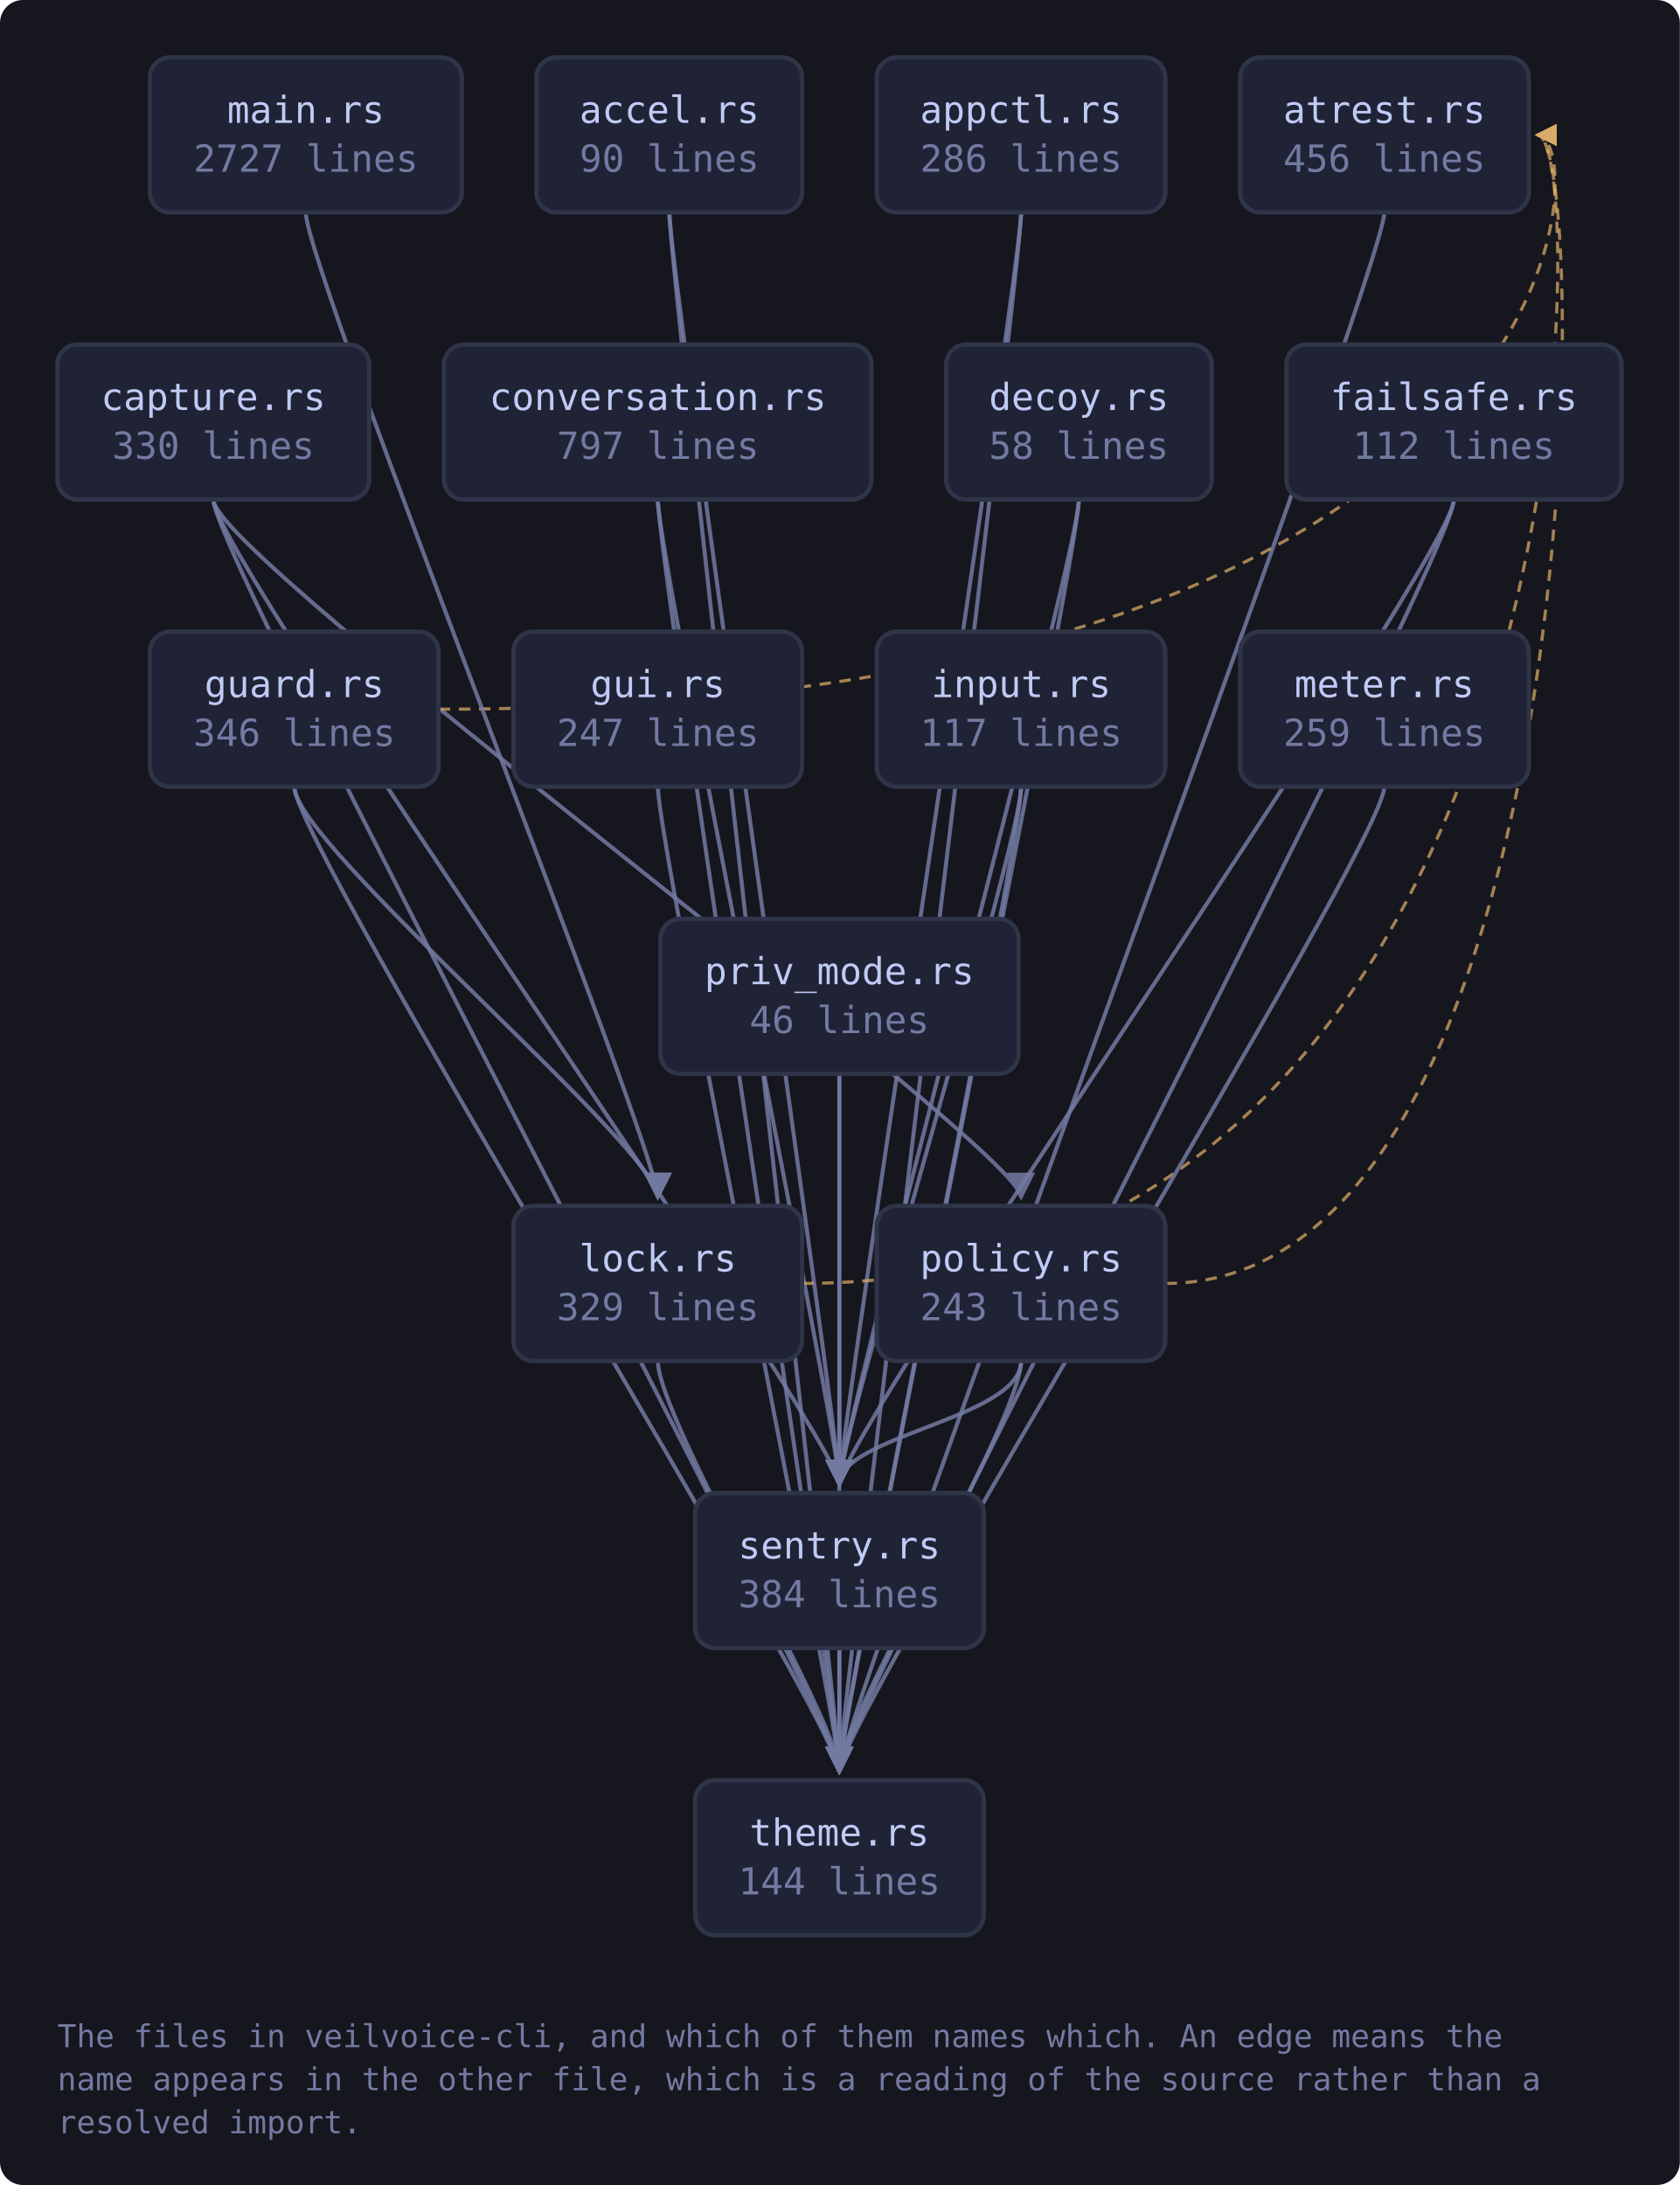
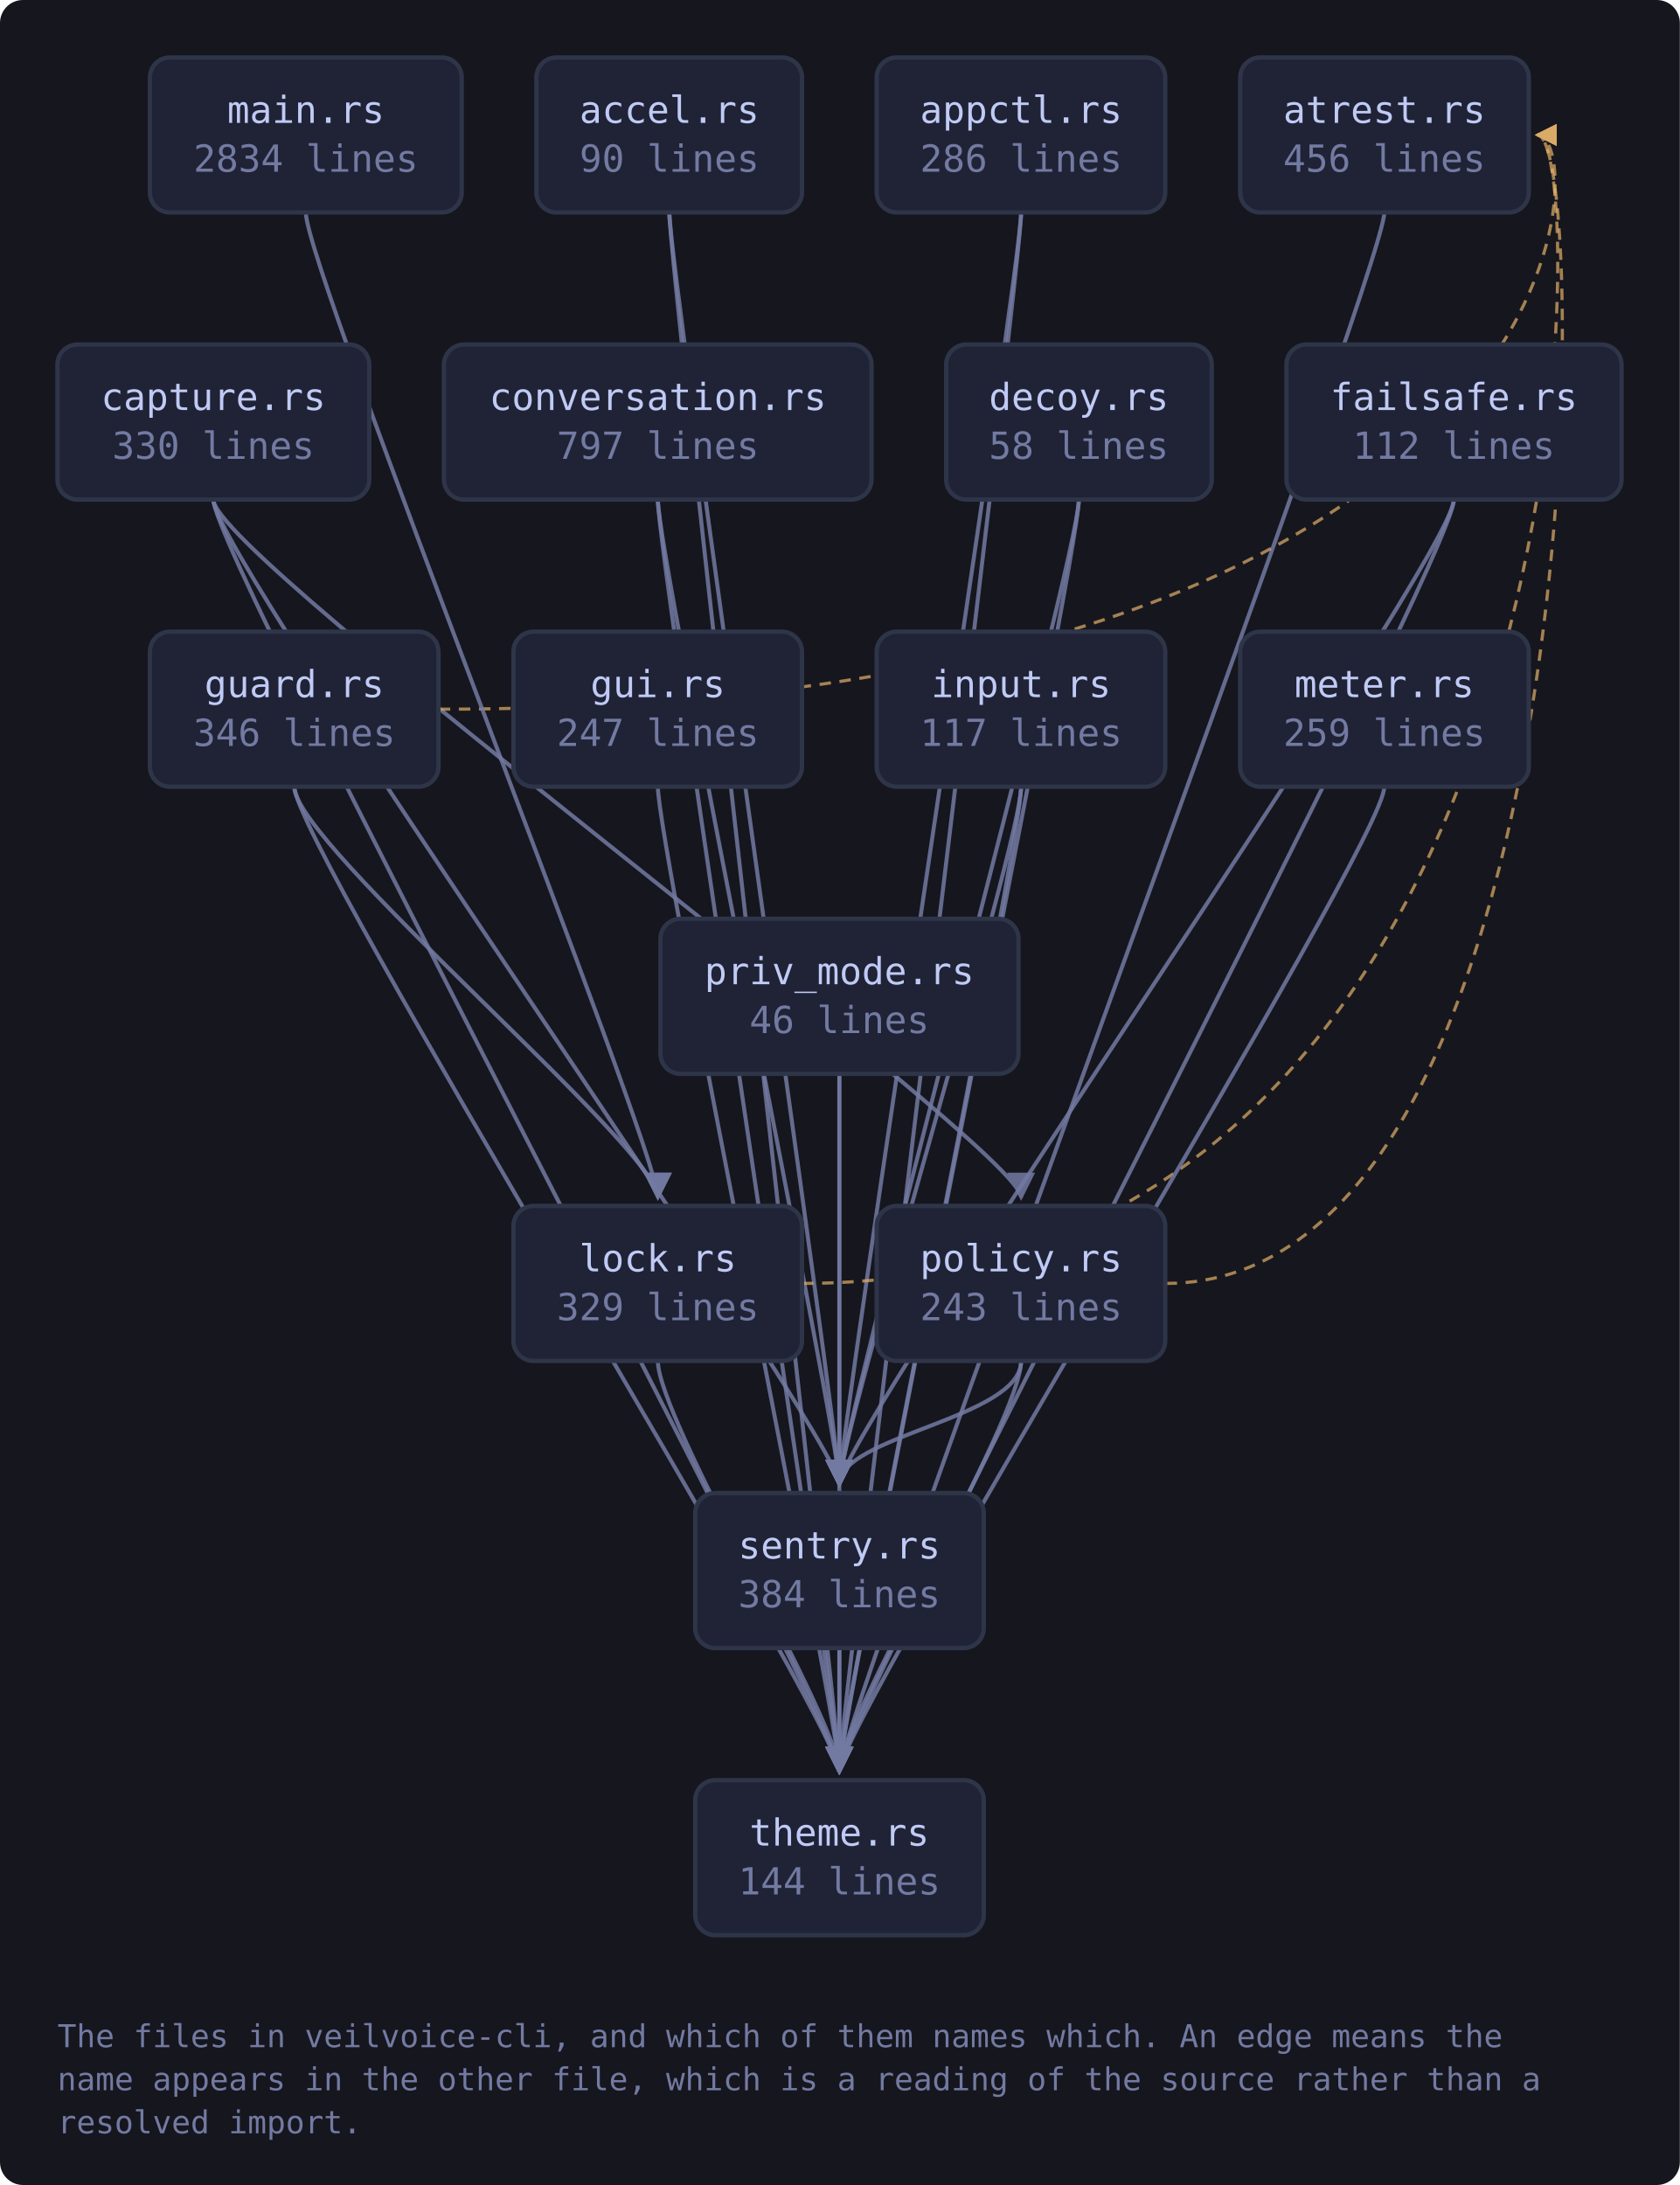
<svg xmlns="http://www.w3.org/2000/svg" viewBox="0 0 585 761" width="585" height="761" style="max-width:100%;height:auto" role="img" aria-label="flowchart">
  <defs>
    <marker id="a-muted" viewBox="0 0 8 8" refX="7" refY="4" markerWidth="7" markerHeight="7" orient="auto-start-reverse">
      <path d="M0 0 L8 4 L0 8 z" fill="var(--muted, #737aa2)" />
    </marker>
    <marker id="a-warn" viewBox="0 0 8 8" refX="7" refY="4" markerWidth="7" markerHeight="7" orient="auto-start-reverse">
      <path d="M0 0 L8 4 L0 8 z" fill="var(--warn, #e0af68)" />
    </marker>
    <marker id="a-accent" viewBox="0 0 8 8" refX="7" refY="4" markerWidth="7" markerHeight="7" orient="auto-start-reverse">
      <path d="M0 0 L8 4 L0 8 z" fill="var(--accent, #7aa2f7)" />
    </marker>
    <marker id="a-cyan" viewBox="0 0 8 8" refX="7" refY="4" markerWidth="7" markerHeight="7" orient="auto-start-reverse">
      <path d="M0 0 L8 4 L0 8 z" fill="var(--cyan, #7dcfff)" />
    </marker>
    <marker id="a-accent-2" viewBox="0 0 8 8" refX="7" refY="4" markerWidth="7" markerHeight="7" orient="auto-start-reverse">
      <path d="M0 0 L8 4 L0 8 z" fill="var(--accent-2, #bb9af7)" />
    </marker>
  </defs>
  <rect x="0" y="0" width="585" height="761" fill="var(--bg-inset, #16161e)" rx="8" />
  <path d="M233.1 74.0 C 233.1 94.0, 292.3 500.0, 292.3 517.0" fill="none" stroke="var(--muted, #737aa2)" stroke-width="1.4" opacity="0.85" marker-end="url(#a-muted)" />
  <path d="M233.1 74.0 C 233.1 94.0, 292.3 600.0, 292.3 617.0" fill="none" stroke="var(--muted, #737aa2)" stroke-width="1.4" opacity="0.85" marker-end="url(#a-muted)" />
  <path d="M355.6 74.0 C 355.6 94.0, 292.3 500.0, 292.3 517.0" fill="none" stroke="var(--muted, #737aa2)" stroke-width="1.4" opacity="0.85" marker-end="url(#a-muted)" />
  <path d="M355.6 74.0 C 355.6 94.0, 292.3 600.0, 292.3 617.0" fill="none" stroke="var(--muted, #737aa2)" stroke-width="1.4" opacity="0.85" marker-end="url(#a-muted)" />
  <path d="M482.1 74.0 C 482.1 94.0, 292.3 600.0, 292.3 617.0" fill="none" stroke="var(--muted, #737aa2)" stroke-width="1.4" opacity="0.85" marker-end="url(#a-muted)" />
  <path d="M74.3 174.0 C 74.3 194.0, 355.6 400.0, 355.6 417.0" fill="none" stroke="var(--muted, #737aa2)" stroke-width="1.4" opacity="0.85" marker-end="url(#a-muted)" />
  <path d="M74.3 174.0 C 74.3 194.0, 292.3 500.0, 292.3 517.0" fill="none" stroke="var(--muted, #737aa2)" stroke-width="1.4" opacity="0.85" marker-end="url(#a-muted)" />
  <path d="M74.3 174.0 C 74.3 194.0, 292.3 600.0, 292.3 617.0" fill="none" stroke="var(--muted, #737aa2)" stroke-width="1.4" opacity="0.85" marker-end="url(#a-muted)" />
  <path d="M229.1 174.0 C 229.1 194.0, 292.3 500.0, 292.3 517.0" fill="none" stroke="var(--muted, #737aa2)" stroke-width="1.4" opacity="0.85" marker-end="url(#a-muted)" />
  <path d="M229.1 174.0 C 229.1 194.0, 292.3 600.0, 292.3 617.0" fill="none" stroke="var(--muted, #737aa2)" stroke-width="1.4" opacity="0.85" marker-end="url(#a-muted)" />
  <path d="M375.7 174.0 C 375.7 194.0, 292.3 500.0, 292.3 517.0" fill="none" stroke="var(--muted, #737aa2)" stroke-width="1.4" opacity="0.85" marker-end="url(#a-muted)" />
  <path d="M375.7 174.0 C 375.7 194.0, 292.3 600.0, 292.3 617.0" fill="none" stroke="var(--muted, #737aa2)" stroke-width="1.4" opacity="0.85" marker-end="url(#a-muted)" />
  <path d="M506.3 174.0 C 506.3 194.0, 292.3 500.0, 292.3 517.0" fill="none" stroke="var(--muted, #737aa2)" stroke-width="1.4" opacity="0.85" marker-end="url(#a-muted)" />
  <path d="M506.3 174.0 C 506.3 194.0, 292.3 600.0, 292.3 617.0" fill="none" stroke="var(--muted, #737aa2)" stroke-width="1.4" opacity="0.85" marker-end="url(#a-muted)" />
  <path d="M152.8 247.0 C 554.4 247.0, 554.4 47.0, 535.4 47.0" fill="none" stroke="var(--warn, #e0af68)" stroke-width="1.1" opacity="0.7" stroke-dasharray="4 3" marker-end="url(#a-warn)" />
  <path d="M102.5 274.0 C 102.5 294.0, 229.1 400.0, 229.1 417.0" fill="none" stroke="var(--muted, #737aa2)" stroke-width="1.4" opacity="0.85" marker-end="url(#a-muted)" />
  <path d="M102.5 274.0 C 102.5 294.0, 292.3 600.0, 292.3 617.0" fill="none" stroke="var(--muted, #737aa2)" stroke-width="1.4" opacity="0.85" marker-end="url(#a-muted)" />
  <path d="M229.1 274.0 C 229.1 294.0, 292.3 600.0, 292.3 617.0" fill="none" stroke="var(--muted, #737aa2)" stroke-width="1.4" opacity="0.85" marker-end="url(#a-muted)" />
  <path d="M355.6 274.0 C 355.6 294.0, 292.3 500.0, 292.3 517.0" fill="none" stroke="var(--muted, #737aa2)" stroke-width="1.4" opacity="0.85" marker-end="url(#a-muted)" />
  <path d="M355.6 274.0 C 355.6 294.0, 292.3 600.0, 292.3 617.0" fill="none" stroke="var(--muted, #737aa2)" stroke-width="1.4" opacity="0.85" marker-end="url(#a-muted)" />
  <path d="M279.3 447.0 C 554.4 447.0, 554.4 47.0, 535.4 47.0" fill="none" stroke="var(--warn, #e0af68)" stroke-width="1.1" opacity="0.7" stroke-dasharray="4 3" marker-end="url(#a-warn)" />
  <path d="M229.1 474.0 C 229.1 494.0, 292.3 600.0, 292.3 617.0" fill="none" stroke="var(--muted, #737aa2)" stroke-width="1.4" opacity="0.85" marker-end="url(#a-muted)" />
  <path d="M106.5 74.0 C 106.5 94.0, 229.1 400.0, 229.1 417.0" fill="none" stroke="var(--muted, #737aa2)" stroke-width="1.4" opacity="0.85" marker-end="url(#a-muted)" />
  <path d="M482.1 274.0 C 482.1 294.0, 292.3 600.0, 292.3 617.0" fill="none" stroke="var(--muted, #737aa2)" stroke-width="1.4" opacity="0.85" marker-end="url(#a-muted)" />
  <path d="M405.9 447.0 C 554.4 447.0, 554.4 47.0, 535.4 47.0" fill="none" stroke="var(--warn, #e0af68)" stroke-width="1.1" opacity="0.7" stroke-dasharray="4 3" marker-end="url(#a-warn)" />
  <path d="M355.6 474.0 C 355.6 494.0, 292.3 500.0, 292.3 517.0" fill="none" stroke="var(--muted, #737aa2)" stroke-width="1.4" opacity="0.85" marker-end="url(#a-muted)" />
  <path d="M355.6 474.0 C 355.6 494.0, 292.3 600.0, 292.3 617.0" fill="none" stroke="var(--muted, #737aa2)" stroke-width="1.4" opacity="0.85" marker-end="url(#a-muted)" />
  <path d="M292.3 374.0 C 292.3 394.0, 292.3 500.0, 292.3 517.0" fill="none" stroke="var(--muted, #737aa2)" stroke-width="1.4" opacity="0.85" marker-end="url(#a-muted)" />
  <path d="M292.3 374.0 C 292.3 394.0, 292.3 600.0, 292.3 617.0" fill="none" stroke="var(--muted, #737aa2)" stroke-width="1.4" opacity="0.85" marker-end="url(#a-muted)" />
  <path d="M292.3 574.0 C 292.3 594.0, 292.3 600.0, 292.3 617.0" fill="none" stroke="var(--muted, #737aa2)" stroke-width="1.4" opacity="0.85" marker-end="url(#a-muted)" />
  <a href="https://github.com/tilas01/veilvoice/blob/main/crates/veilvoice-cli/src/main.rs" target="_blank" rel="noopener noreferrer">
    <rect x="52.2" y="20.0" width="108.6" height="54.0" rx="7" fill="var(--bg-soft, #1f2335)" stroke="var(--border, #2f3549)" stroke-width="1.5" />
    <text x="106.5" y="42.8" font-family="ui-monospace, SFMono-Regular, Menlo, Consolas, monospace" font-size="13" fill="var(--fg, #c0caf5)" text-anchor="middle">main.rs</text>
-     <text x="106.5" y="59.8" font-family="ui-monospace, SFMono-Regular, Menlo, Consolas, monospace" font-size="13" fill="var(--muted, #737aa2)" text-anchor="middle">2727 lines</text>
+     <text x="106.5" y="59.8" font-family="ui-monospace, SFMono-Regular, Menlo, Consolas, monospace" font-size="13" fill="var(--muted, #737aa2)" text-anchor="middle">2834 lines</text>
  </a>
  <a href="https://github.com/tilas01/veilvoice/blob/main/crates/veilvoice-cli/src/accel.rs" target="_blank" rel="noopener noreferrer">
    <rect x="186.8" y="20.0" width="92.5" height="54.0" rx="7" fill="var(--bg-soft, #1f2335)" stroke="var(--border, #2f3549)" stroke-width="1.5" />
    <text x="233.1" y="42.8" font-family="ui-monospace, SFMono-Regular, Menlo, Consolas, monospace" font-size="13" fill="var(--fg, #c0caf5)" text-anchor="middle">accel.rs</text>
    <text x="233.1" y="59.8" font-family="ui-monospace, SFMono-Regular, Menlo, Consolas, monospace" font-size="13" fill="var(--muted, #737aa2)" text-anchor="middle">90 lines</text>
  </a>
  <a href="https://github.com/tilas01/veilvoice/blob/main/crates/veilvoice-cli/src/appctl.rs" target="_blank" rel="noopener noreferrer">
    <rect x="305.3" y="20.0" width="100.5" height="54.0" rx="7" fill="var(--bg-soft, #1f2335)" stroke="var(--border, #2f3549)" stroke-width="1.5" />
    <text x="355.6" y="42.8" font-family="ui-monospace, SFMono-Regular, Menlo, Consolas, monospace" font-size="13" fill="var(--fg, #c0caf5)" text-anchor="middle">appctl.rs</text>
    <text x="355.6" y="59.8" font-family="ui-monospace, SFMono-Regular, Menlo, Consolas, monospace" font-size="13" fill="var(--muted, #737aa2)" text-anchor="middle">286 lines</text>
  </a>
  <a href="https://github.com/tilas01/veilvoice/blob/main/crates/veilvoice-cli/src/atrest.rs" target="_blank" rel="noopener noreferrer">
    <rect x="431.9" y="20.0" width="100.5" height="54.0" rx="7" fill="var(--bg-soft, #1f2335)" stroke="var(--border, #2f3549)" stroke-width="1.5" />
    <text x="482.1" y="42.8" font-family="ui-monospace, SFMono-Regular, Menlo, Consolas, monospace" font-size="13" fill="var(--fg, #c0caf5)" text-anchor="middle">atrest.rs</text>
    <text x="482.1" y="59.8" font-family="ui-monospace, SFMono-Regular, Menlo, Consolas, monospace" font-size="13" fill="var(--muted, #737aa2)" text-anchor="middle">456 lines</text>
  </a>
  <a href="https://github.com/tilas01/veilvoice/blob/main/crates/veilvoice-cli/src/capture.rs" target="_blank" rel="noopener noreferrer">
    <rect x="20.0" y="120.0" width="108.6" height="54.0" rx="7" fill="var(--bg-soft, #1f2335)" stroke="var(--border, #2f3549)" stroke-width="1.5" />
    <text x="74.3" y="142.8" font-family="ui-monospace, SFMono-Regular, Menlo, Consolas, monospace" font-size="13" fill="var(--fg, #c0caf5)" text-anchor="middle">capture.rs</text>
    <text x="74.3" y="159.8" font-family="ui-monospace, SFMono-Regular, Menlo, Consolas, monospace" font-size="13" fill="var(--muted, #737aa2)" text-anchor="middle">330 lines</text>
  </a>
  <a href="https://github.com/tilas01/veilvoice/blob/main/crates/veilvoice-cli/src/conversation.rs" target="_blank" rel="noopener noreferrer">
    <rect x="154.6" y="120.0" width="148.9" height="54.0" rx="7" fill="var(--bg-soft, #1f2335)" stroke="var(--border, #2f3549)" stroke-width="1.5" />
    <text x="229.1" y="142.8" font-family="ui-monospace, SFMono-Regular, Menlo, Consolas, monospace" font-size="13" fill="var(--fg, #c0caf5)" text-anchor="middle">conversation.rs</text>
    <text x="229.1" y="159.8" font-family="ui-monospace, SFMono-Regular, Menlo, Consolas, monospace" font-size="13" fill="var(--muted, #737aa2)" text-anchor="middle">797 lines</text>
  </a>
  <a href="https://github.com/tilas01/veilvoice/blob/main/crates/veilvoice-cli/src/decoy.rs" target="_blank" rel="noopener noreferrer">
    <rect x="329.5" y="120.0" width="92.5" height="54.0" rx="7" fill="var(--bg-soft, #1f2335)" stroke="var(--border, #2f3549)" stroke-width="1.5" />
    <text x="375.7" y="142.8" font-family="ui-monospace, SFMono-Regular, Menlo, Consolas, monospace" font-size="13" fill="var(--fg, #c0caf5)" text-anchor="middle">decoy.rs</text>
    <text x="375.7" y="159.8" font-family="ui-monospace, SFMono-Regular, Menlo, Consolas, monospace" font-size="13" fill="var(--muted, #737aa2)" text-anchor="middle">58 lines</text>
  </a>
  <a href="https://github.com/tilas01/veilvoice/blob/main/crates/veilvoice-cli/src/failsafe.rs" target="_blank" rel="noopener noreferrer">
    <rect x="448.0" y="120.0" width="116.7" height="54.0" rx="7" fill="var(--bg-soft, #1f2335)" stroke="var(--border, #2f3549)" stroke-width="1.5" />
    <text x="506.3" y="142.8" font-family="ui-monospace, SFMono-Regular, Menlo, Consolas, monospace" font-size="13" fill="var(--fg, #c0caf5)" text-anchor="middle">failsafe.rs</text>
    <text x="506.3" y="159.8" font-family="ui-monospace, SFMono-Regular, Menlo, Consolas, monospace" font-size="13" fill="var(--muted, #737aa2)" text-anchor="middle">112 lines</text>
  </a>
  <a href="https://github.com/tilas01/veilvoice/blob/main/crates/veilvoice-cli/src/guard.rs" target="_blank" rel="noopener noreferrer">
    <rect x="52.2" y="220.0" width="100.5" height="54.0" rx="7" fill="var(--bg-soft, #1f2335)" stroke="var(--border, #2f3549)" stroke-width="1.5" />
    <text x="102.5" y="242.8" font-family="ui-monospace, SFMono-Regular, Menlo, Consolas, monospace" font-size="13" fill="var(--fg, #c0caf5)" text-anchor="middle">guard.rs</text>
    <text x="102.5" y="259.8" font-family="ui-monospace, SFMono-Regular, Menlo, Consolas, monospace" font-size="13" fill="var(--muted, #737aa2)" text-anchor="middle">346 lines</text>
  </a>
  <a href="https://github.com/tilas01/veilvoice/blob/main/crates/veilvoice-cli/src/gui.rs" target="_blank" rel="noopener noreferrer">
    <rect x="178.8" y="220.0" width="100.5" height="54.0" rx="7" fill="var(--bg-soft, #1f2335)" stroke="var(--border, #2f3549)" stroke-width="1.5" />
    <text x="229.1" y="242.8" font-family="ui-monospace, SFMono-Regular, Menlo, Consolas, monospace" font-size="13" fill="var(--fg, #c0caf5)" text-anchor="middle">gui.rs</text>
    <text x="229.1" y="259.8" font-family="ui-monospace, SFMono-Regular, Menlo, Consolas, monospace" font-size="13" fill="var(--muted, #737aa2)" text-anchor="middle">247 lines</text>
  </a>
  <a href="https://github.com/tilas01/veilvoice/blob/main/crates/veilvoice-cli/src/input.rs" target="_blank" rel="noopener noreferrer">
    <rect x="305.3" y="220.0" width="100.5" height="54.0" rx="7" fill="var(--bg-soft, #1f2335)" stroke="var(--border, #2f3549)" stroke-width="1.5" />
    <text x="355.6" y="242.8" font-family="ui-monospace, SFMono-Regular, Menlo, Consolas, monospace" font-size="13" fill="var(--fg, #c0caf5)" text-anchor="middle">input.rs</text>
    <text x="355.6" y="259.8" font-family="ui-monospace, SFMono-Regular, Menlo, Consolas, monospace" font-size="13" fill="var(--muted, #737aa2)" text-anchor="middle">117 lines</text>
  </a>
  <a href="https://github.com/tilas01/veilvoice/blob/main/crates/veilvoice-cli/src/lock.rs" target="_blank" rel="noopener noreferrer">
    <rect x="178.8" y="420.0" width="100.5" height="54.0" rx="7" fill="var(--bg-soft, #1f2335)" stroke="var(--border, #2f3549)" stroke-width="1.5" />
    <text x="229.1" y="442.8" font-family="ui-monospace, SFMono-Regular, Menlo, Consolas, monospace" font-size="13" fill="var(--fg, #c0caf5)" text-anchor="middle">lock.rs</text>
    <text x="229.1" y="459.8" font-family="ui-monospace, SFMono-Regular, Menlo, Consolas, monospace" font-size="13" fill="var(--muted, #737aa2)" text-anchor="middle">329 lines</text>
  </a>
  <a href="https://github.com/tilas01/veilvoice/blob/main/crates/veilvoice-cli/src/meter.rs" target="_blank" rel="noopener noreferrer">
    <rect x="431.9" y="220.0" width="100.5" height="54.0" rx="7" fill="var(--bg-soft, #1f2335)" stroke="var(--border, #2f3549)" stroke-width="1.5" />
    <text x="482.1" y="242.8" font-family="ui-monospace, SFMono-Regular, Menlo, Consolas, monospace" font-size="13" fill="var(--fg, #c0caf5)" text-anchor="middle">meter.rs</text>
    <text x="482.1" y="259.8" font-family="ui-monospace, SFMono-Regular, Menlo, Consolas, monospace" font-size="13" fill="var(--muted, #737aa2)" text-anchor="middle">259 lines</text>
  </a>
  <a href="https://github.com/tilas01/veilvoice/blob/main/crates/veilvoice-cli/src/policy.rs" target="_blank" rel="noopener noreferrer">
    <rect x="305.3" y="420.0" width="100.5" height="54.0" rx="7" fill="var(--bg-soft, #1f2335)" stroke="var(--border, #2f3549)" stroke-width="1.5" />
    <text x="355.6" y="442.8" font-family="ui-monospace, SFMono-Regular, Menlo, Consolas, monospace" font-size="13" fill="var(--fg, #c0caf5)" text-anchor="middle">policy.rs</text>
    <text x="355.6" y="459.8" font-family="ui-monospace, SFMono-Regular, Menlo, Consolas, monospace" font-size="13" fill="var(--muted, #737aa2)" text-anchor="middle">243 lines</text>
  </a>
  <a href="https://github.com/tilas01/veilvoice/blob/main/crates/veilvoice-cli/src/priv_mode.rs" target="_blank" rel="noopener noreferrer">
    <rect x="230.0" y="320.0" width="124.7" height="54.0" rx="7" fill="var(--bg-soft, #1f2335)" stroke="var(--border, #2f3549)" stroke-width="1.5" />
    <text x="292.3" y="342.8" font-family="ui-monospace, SFMono-Regular, Menlo, Consolas, monospace" font-size="13" fill="var(--fg, #c0caf5)" text-anchor="middle">priv_mode.rs</text>
    <text x="292.3" y="359.8" font-family="ui-monospace, SFMono-Regular, Menlo, Consolas, monospace" font-size="13" fill="var(--muted, #737aa2)" text-anchor="middle">46 lines</text>
  </a>
  <a href="https://github.com/tilas01/veilvoice/blob/main/crates/veilvoice-cli/src/sentry.rs" target="_blank" rel="noopener noreferrer">
    <rect x="242.1" y="520.0" width="100.5" height="54.0" rx="7" fill="var(--bg-soft, #1f2335)" stroke="var(--border, #2f3549)" stroke-width="1.5" />
    <text x="292.3" y="542.8" font-family="ui-monospace, SFMono-Regular, Menlo, Consolas, monospace" font-size="13" fill="var(--fg, #c0caf5)" text-anchor="middle">sentry.rs</text>
    <text x="292.3" y="559.8" font-family="ui-monospace, SFMono-Regular, Menlo, Consolas, monospace" font-size="13" fill="var(--muted, #737aa2)" text-anchor="middle">384 lines</text>
  </a>
  <a href="https://github.com/tilas01/veilvoice/blob/main/crates/veilvoice-cli/src/theme.rs" target="_blank" rel="noopener noreferrer">
    <rect x="242.1" y="620.0" width="100.5" height="54.0" rx="7" fill="var(--bg-soft, #1f2335)" stroke="var(--border, #2f3549)" stroke-width="1.5" />
    <text x="292.3" y="642.8" font-family="ui-monospace, SFMono-Regular, Menlo, Consolas, monospace" font-size="13" fill="var(--fg, #c0caf5)" text-anchor="middle">theme.rs</text>
    <text x="292.3" y="659.8" font-family="ui-monospace, SFMono-Regular, Menlo, Consolas, monospace" font-size="13" fill="var(--muted, #737aa2)" text-anchor="middle">144 lines</text>
  </a>
  <text x="20.0" y="713.0" font-family="ui-monospace, SFMono-Regular, Menlo, Consolas, monospace" font-size="11" fill="var(--muted, #737aa2)">The files in veilvoice-cli, and which of them names which. An edge means the</text>
  <text x="20.0" y="728.0" font-family="ui-monospace, SFMono-Regular, Menlo, Consolas, monospace" font-size="11" fill="var(--muted, #737aa2)">name appears in the other file, which is a reading of the source rather than a</text>
  <text x="20.0" y="743.0" font-family="ui-monospace, SFMono-Regular, Menlo, Consolas, monospace" font-size="11" fill="var(--muted, #737aa2)">resolved import.</text>
</svg>
